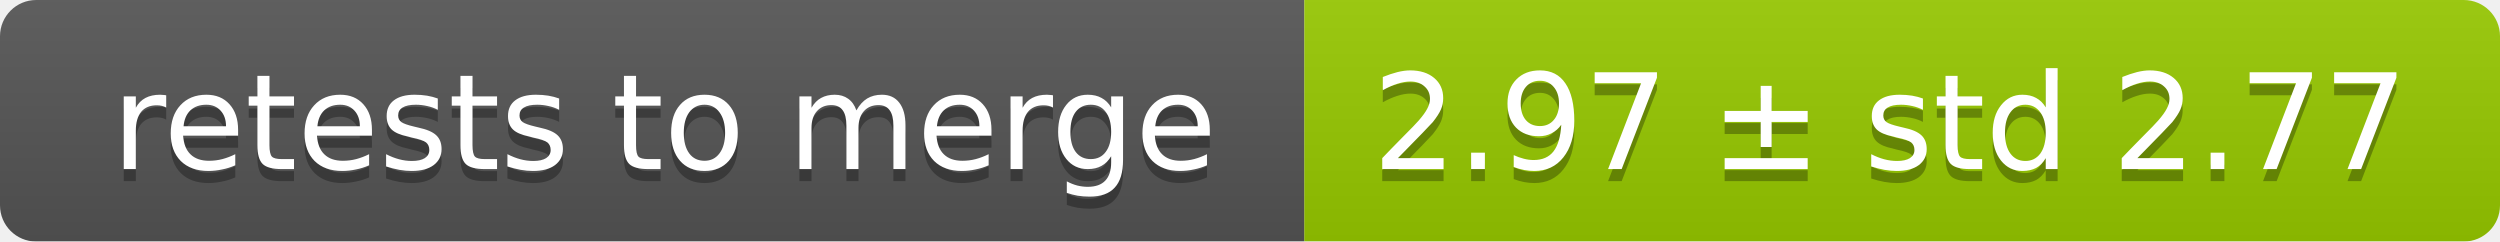
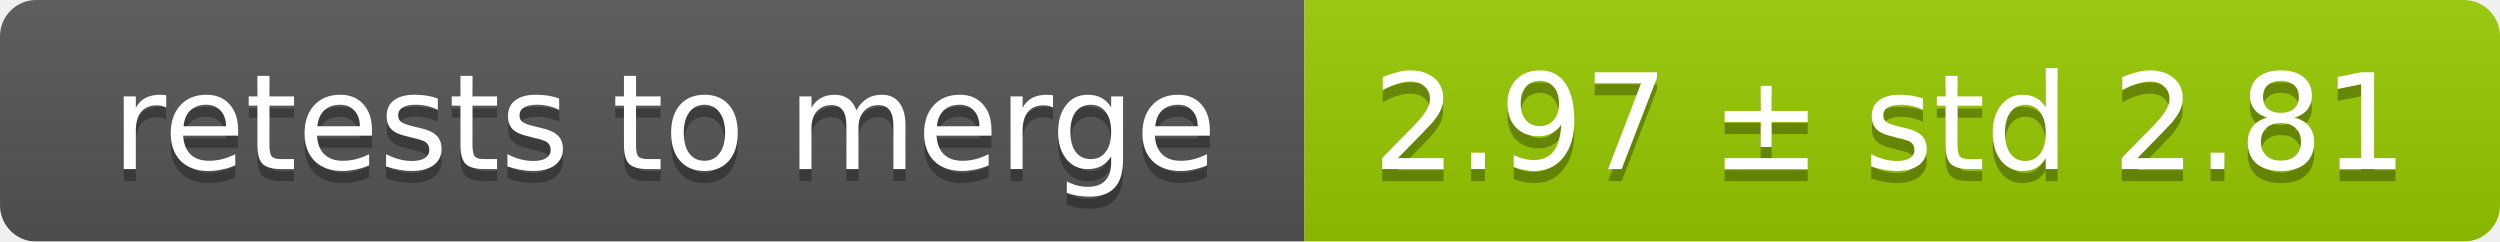
<svg xmlns="http://www.w3.org/2000/svg" width="207" height="20">
  <linearGradient id="smooth" x2="0" y2="100%">
    <stop offset="0" stop-color="#bbb" stop-opacity=".1" />
    <stop offset="1" stop-opacity=".1" />
  </linearGradient>
  <mask id="round">
    <rect width="207" height="20" rx="3" fill="#fff" />
  </mask>
  <g mask="url(#round)">
    <rect width="108" height="20" fill="#555" />
    <rect x="108" width="99" height="20" fill="#97ca00" />
    <rect width="207" height="20" fill="url(#smooth)" />
  </g>
  <g fill="#fff" text-anchor="middle" font-family="DejaVu Sans,Verdana,Geneva,sans-serif" font-size="11">
    <text x="55" y="15" fill="#010101" fill-opacity=".3">retests to merge</text>
    <text x="55" y="14">retests to merge</text>
-     <text x="156.5" y="15" fill="#010101" fill-opacity=".3">2.97 ± std 2.77</text>
-     <text x="156.5" y="14">2.97 ± std 2.77</text>
+     <text x="156.5" y="15" fill="#010101" fill-opacity=".3">2.97 ± std 2.81</text>
+     <text x="156.5" y="14">2.97 ± std 2.81</text>
  </g>
</svg>
